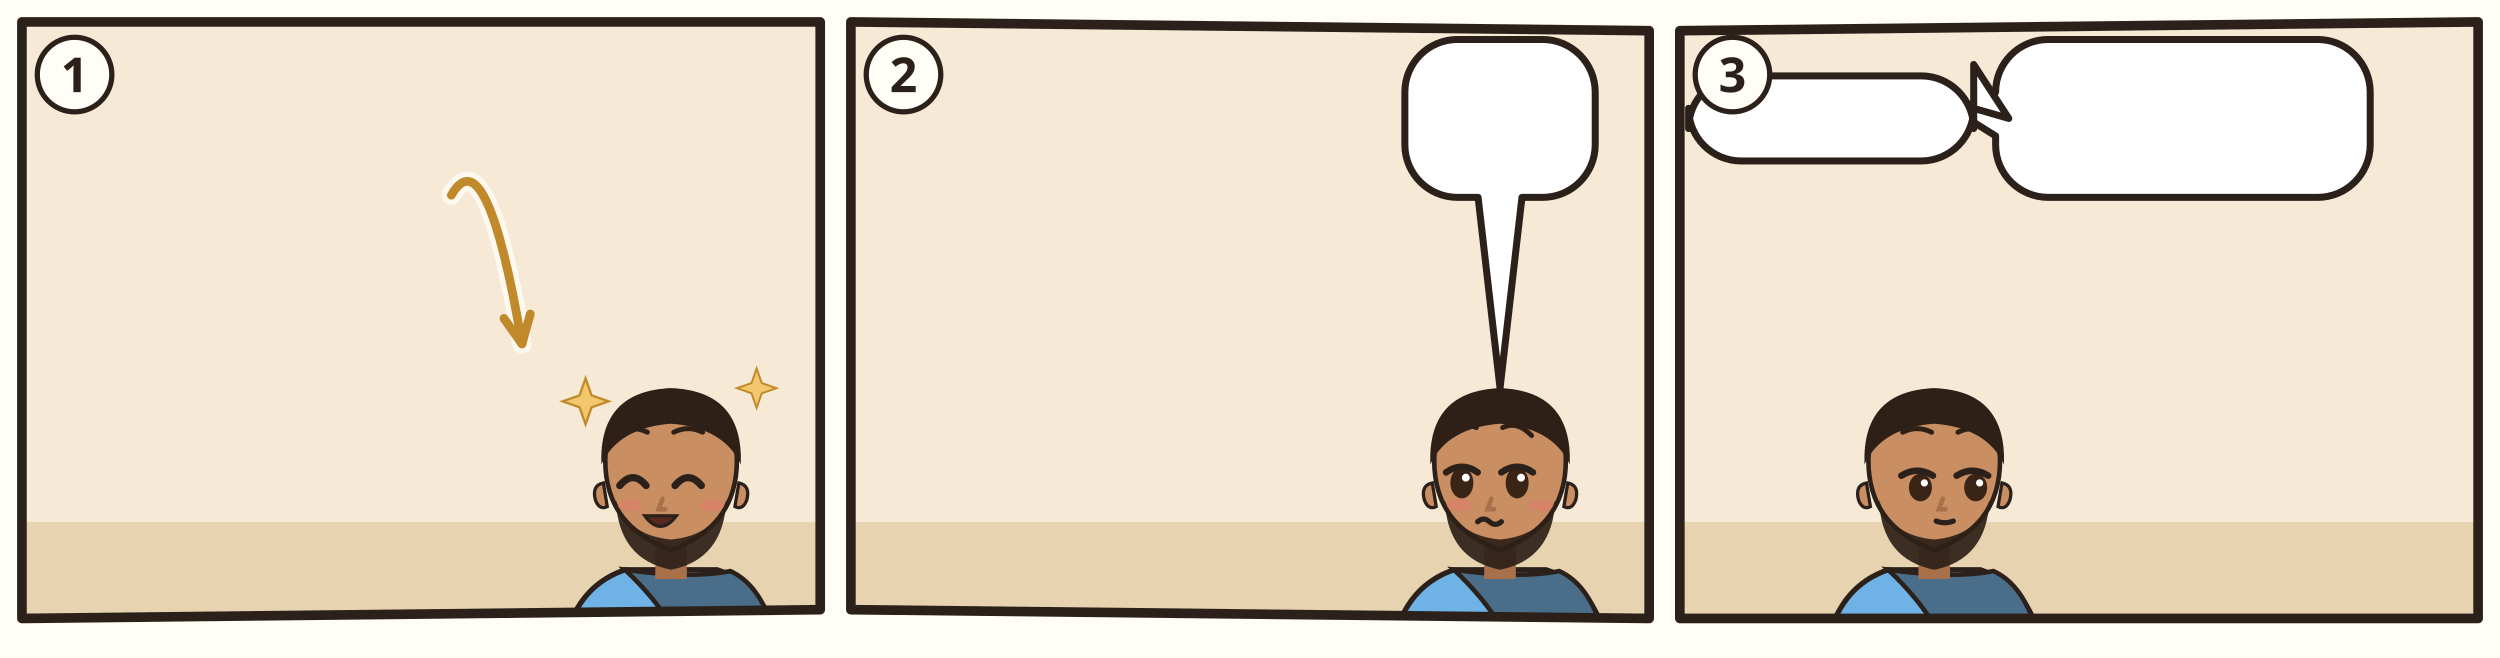
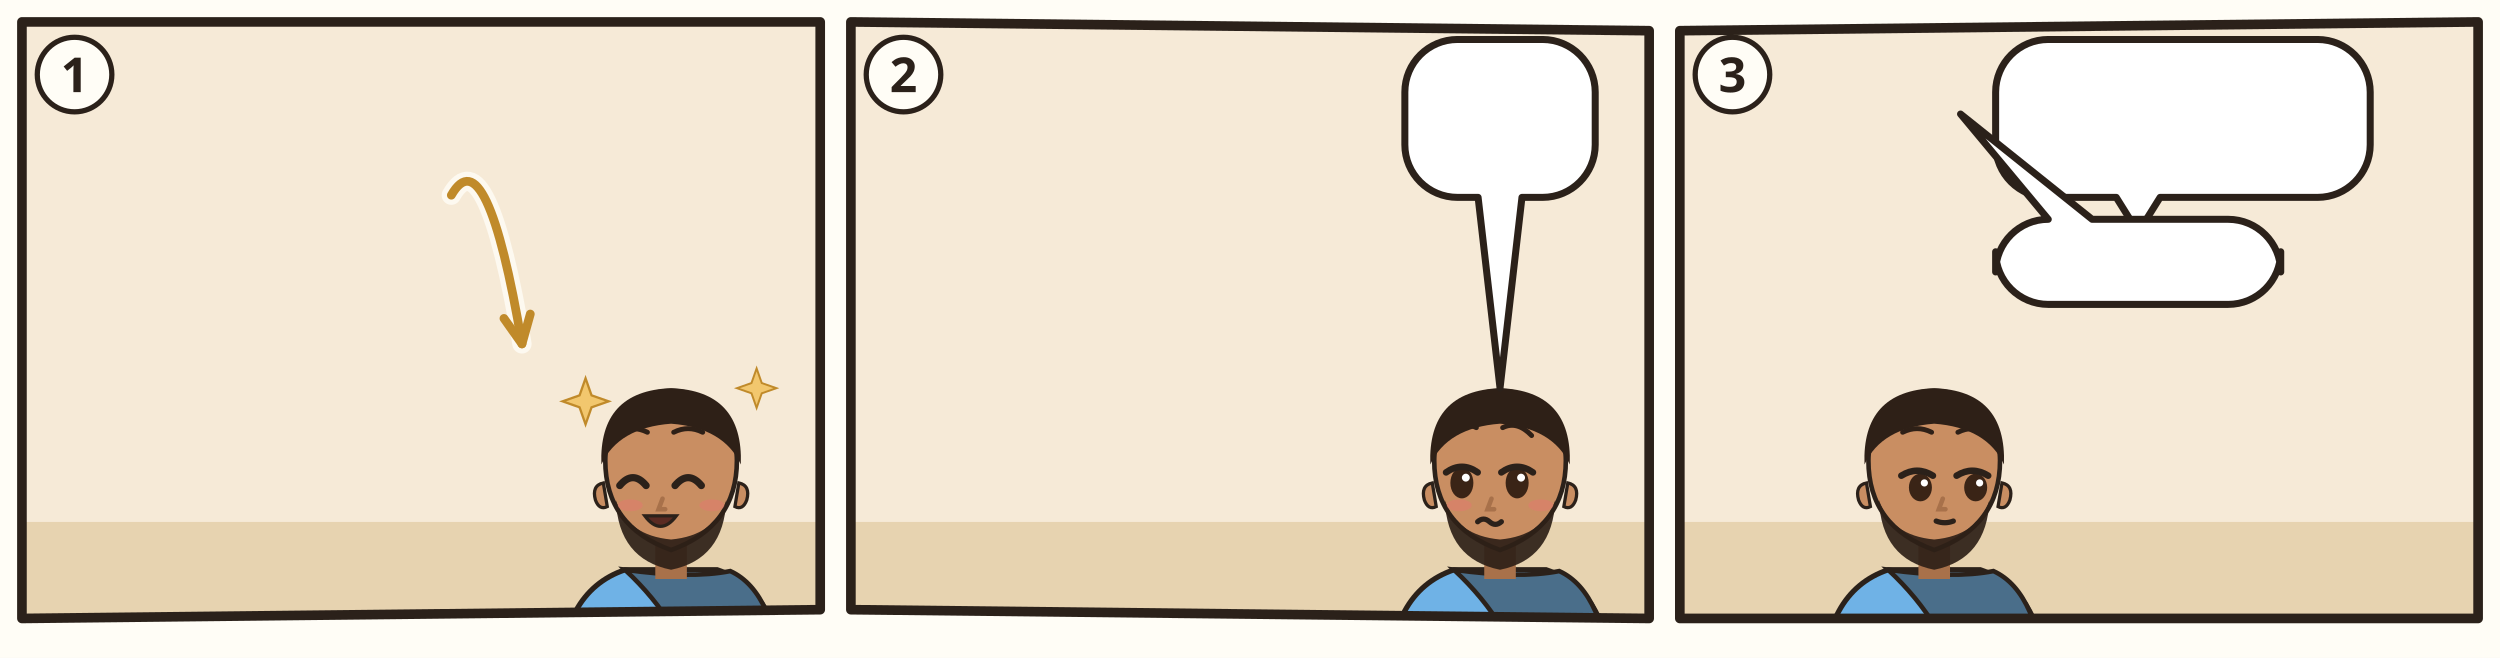
<svg xmlns="http://www.w3.org/2000/svg" viewBox="0 0 380 100">
  <rect width="380" height="100" fill="#FFFDF6" />
  <g transform="translate(2 2) scale(0.6667)">
    <clipPath id="an-cp-jon-004-005-011-1">
      <polygon points="2,2 184,2 184,136 2,138" />
    </clipPath>
    <g clip-path="url(#an-cp-jon-004-005-011-1)">
      <polygon points="2,2 184,2 184,136 2,138" fill="#F6EAD7" />
      <path d="M0 116h186v24H0z" fill="#E7D3B0" />
      <use href="#an-ninive" x="4" y="50" width="96" height="70" opacity=".6" />
-       <use href="#an-huette" x="128" y="77" width="54" height="43" opacity=".6" />
+       <use href="#an-huette" x="110" y="62" width="72" height="58" opacity=".6" />
      <use href="#an-gott" x="73.0" y="3" width="40" height="40" />
      <g transform="translate(150 103.5) scale(1.5)">
        <path d="M-17 34Q-17 19-7 15.6L7 15.6Q17 19 17 34z" fill="#6FB2E6" stroke="#2B211A" stroke-width=".8" />
        <path d="M-7 15.6Q3 17 9 15.8Q16 19 17 34L4 34Q2 24-7 15.6z" fill="#4A6E8A" stroke="#2B211A" stroke-width=".7" />
        <path d="M-2.4 11h4.8v6h-4.8z" fill="#A8714A" />
        <path d="M-10 -1Q-10 9 0 12.6Q10 9 10 -1A10 10.6 0 0 0 -10 -1z" fill="#C98E62" stroke="#2B211A" stroke-width=".7" />
        <path d="M10.3 2.4q1.8.4 1.2 2.6-.6 1.6-1.8 1z M-10.3 2.4q-1.8.4-1.2 2.6.6 1.6 1.8 1z" fill="#C98E62" stroke="#2B211A" stroke-width=".5" />
        <path d="M-8.4 5Q-8 14 0 15.6Q8 14 8.4 5Q6.6 10.4 0 11Q-6.6 10.4-8.4 5z" fill="#2E2017" opacity=".92" />
        <path d="M-7.8 2.8Q-5.8 0.4 -3.8 2.8" fill="none" stroke="#2B211A" stroke-width="1.1" stroke-linecap="round" />
        <path d="M0.6 2.8Q2.6 0.4 4.6 2.8" fill="none" stroke="#2B211A" stroke-width="1.1" stroke-linecap="round" />
        <path d="M-8.0 -5.3Q-5.8 -6.4 -3.6 -5.3M0.4 -5.3Q2.6 -6.4 4.8 -5.3" fill="none" stroke="#2E2017" stroke-width=".75" stroke-linecap="round" />
        <path d="M-1.3 4.8l-.6 1.6h1" fill="none" stroke="#A8714A" stroke-width=".7" stroke-linecap="round" />
        <ellipse cx="-6.2" cy="5.8" rx="1.9" ry=".9" fill="#E07A6E" opacity=".55" />
        <ellipse cx="6.2" cy="5.8" rx="1.9" ry=".9" fill="#E07A6E" opacity=".55" />
        <path d="M-4.0 7.4Q-1.6 10.6 0.8 7.4z" fill="#5A2A22" stroke="#2B211A" stroke-width=".5" />
        <path d="M-10.6-.4Q-11-11.6 0-12Q11-11.6 10.6-.4Q8-6 0-6.6Q-8-6-10.6-.4z" fill="#2E2017" />
      </g>
      <path transform="translate(130.5 88.5) scale(1.05)" d="M0-5l1.3 3.7 3.7 1.3-3.7 1.3L0 5l-1.3-3.7L-5 0l3.7-1.3z" fill="#F2C76E" stroke="#C08A2A" stroke-width=".5" />
      <path transform="translate(169.5 85.5) scale(0.9)" d="M0-5l1.3 3.7 3.7 1.3-3.7 1.3L0 5l-1.3-3.7L-5 0l3.7-1.3z" fill="#F2C76E" stroke="#C08A2A" stroke-width=".5" />
      <use href="#an-rizinus" x="96.0" y="64" width="52" height="60" />
      <path d="M99.9 41.5Q107.9 27.5 116.0 75.4" fill="none" stroke="#FFFDF6" stroke-width="4.4" stroke-linecap="round" opacity=".8" />
      <path d="M99.9 41.5Q107.9 27.5 116.0 75.4" fill="none" stroke="#C08A2A" stroke-width="2" stroke-linecap="round" />
      <path d="M111.9 69.6L116.0 75.4L117.9 68.6" fill="none" stroke="#C08A2A" stroke-width="2" stroke-linecap="round" stroke-linejoin="round" />
    </g>
    <polygon points="2,2 184,2 184,136 2,138" fill="none" stroke="#2B211A" stroke-width="2.2" stroke-linejoin="round" />
    <circle cx="14" cy="14" r="8.5" fill="#FFFDF6" stroke="#2B211A" stroke-width="1.2" />
    <text x="14" y="18" text-anchor="middle" font-family="sans-serif" font-size="11" font-weight="700" fill="#2B211A">1</text>
  </g>
  <g transform="translate(128 2) scale(0.6667)">
    <clipPath id="an-cp-jon-004-005-011-2">
      <polygon points="2,2 184,4 184,138 2,136" />
    </clipPath>
    <g clip-path="url(#an-cp-jon-004-005-011-2)">
      <polygon points="2,2 184,4 184,138 2,136" fill="#F6EAD7" />
      <path d="M0 116h186v24H0z" fill="#E7D3B0" />
-       <use href="#an-huette" x="128" y="77" width="54" height="43" opacity=".6" />
+       <use href="#an-huette" x="110" y="62" width="72" height="58" opacity=".6" />
      <g transform="translate(150 103.5) scale(1.5)">
        <path d="M-17 34Q-17 19-7 15.6L7 15.6Q17 19 17 34z" fill="#6FB2E6" stroke="#2B211A" stroke-width=".8" />
        <path d="M-7 15.6Q3 17 9 15.8Q16 19 17 34L4 34Q2 24-7 15.6z" fill="#4A6E8A" stroke="#2B211A" stroke-width=".7" />
        <path d="M-2.4 11h4.8v6h-4.8z" fill="#A8714A" />
        <path d="M-10 -1Q-10 9 0 12.6Q10 9 10 -1A10 10.6 0 0 0 -10 -1z" fill="#C98E62" stroke="#2B211A" stroke-width=".7" />
        <path d="M10.3 2.4q1.8.4 1.2 2.6-.6 1.6-1.8 1z M-10.3 2.4q-1.8.4-1.2 2.6.6 1.6 1.8 1z" fill="#C98E62" stroke="#2B211A" stroke-width=".5" />
        <path d="M-8.4 5Q-8 14 0 15.6Q8 14 8.4 5Q6.6 10.4 0 11Q-6.6 10.4-8.4 5z" fill="#2E2017" opacity=".92" />
        <ellipse cx="-5.8" cy="2.4" rx="1.75" ry="2.35" fill="#3A2416" />
        <path d="M-8.2 0.8Q-5.8 -0.9 -3.4 0.8" fill="none" stroke="#2B211A" stroke-width="1" stroke-linecap="round" />
        <circle cx="-5.2" cy="1.6" r=".6" fill="#FFF" />
        <ellipse cx="2.6" cy="2.4" rx="1.75" ry="2.35" fill="#3A2416" />
        <path d="M0.2 0.8Q2.6 -0.9 5.0 0.8" fill="none" stroke="#2B211A" stroke-width="1" stroke-linecap="round" />
        <circle cx="3.2" cy="1.6" r=".6" fill="#FFF" />
        <path d="M-8.0 -4.8Q-5.8 -7.1 -3.6 -6.0M0.4 -6.0Q2.6 -7.1 4.8 -4.8" fill="none" stroke="#2E2017" stroke-width=".75" stroke-linecap="round" />
        <path d="M-1.3 4.8l-.6 1.6h1" fill="none" stroke="#A8714A" stroke-width=".7" stroke-linecap="round" />
        <ellipse cx="-6.2" cy="5.8" rx="1.9" ry=".9" fill="#E07A6E" opacity=".55" />
        <ellipse cx="6.2" cy="5.8" rx="1.9" ry=".9" fill="#E07A6E" opacity=".55" />
        <path d="M-3.4 8.3q.9-.8 1.8 0t1.8 0" fill="none" stroke="#2B211A" stroke-width=".8" stroke-linecap="round" />
        <path d="M-10.6-.4Q-11-11.6 0-12Q11-11.6 10.6-.4Q8-6 0-6.6Q-8-6-10.6-.4z" fill="#2E2017" />
      </g>
      <use href="#an-rizinus-verdorrt" x="96.0" y="64" width="52" height="60" />
      <use href="#an-wurm" x="118.0" y="116" width="16" height="8" />
      <g>
        <path d="M140.3 6H159.7A12 12 0 0 1 171.7 18V30A12 12 0 0 1 159.7 42L155 42L150 85.5L145 42H140.3A12 12 0 0 1 128.3 30V18A12 12 0 0 1 140.3 6Z" fill="#FFFFFF" stroke="#2B211A" stroke-width="1.6" stroke-linejoin="round" />
        <use href="#an-z-tod" x="134.3" y="12" width="31.4" height="24" />
      </g>
      <use href="#an-z-hitze" x="40" y="10" width="24.0" height="24.0" />
      <use href="#an-z-wind" x="73.0" y="10" width="24.0" height="16.0" />
    </g>
    <polygon points="2,2 184,4 184,138 2,136" fill="none" stroke="#2B211A" stroke-width="2.2" stroke-linejoin="round" />
    <circle cx="14" cy="14" r="8.5" fill="#FFFDF6" stroke="#2B211A" stroke-width="1.2" />
    <text x="14" y="18" text-anchor="middle" font-family="sans-serif" font-size="11" font-weight="700" fill="#2B211A">2</text>
  </g>
  <g transform="translate(254 2) scale(0.6667)">
    <clipPath id="an-cp-jon-004-005-011-3">
      <polygon points="2,4 184,2 184,138 2,138" />
    </clipPath>
    <g clip-path="url(#an-cp-jon-004-005-011-3)">
      <polygon points="2,4 184,2 184,138 2,138" fill="#F6EAD7" />
      <path d="M0 116h186v24H0z" fill="#E7D3B0" />
      <use href="#an-ninive" x="86" y="50" width="96" height="70" opacity=".6" />
      <use href="#an-gott" x="26" y="3" width="40" height="40" />
      <g transform="translate(60 103.5) scale(1.5)">
        <path d="M-17 34Q-17 19-7 15.6L7 15.6Q17 19 17 34z" fill="#6FB2E6" stroke="#2B211A" stroke-width=".8" />
        <path d="M-7 15.6Q3 17 9 15.8Q16 19 17 34L4 34Q2 24-7 15.6z" fill="#4A6E8A" stroke="#2B211A" stroke-width=".7" />
        <path d="M-2.4 11h4.8v6h-4.8z" fill="#A8714A" />
        <path d="M-10 -1Q-10 9 0 12.6Q10 9 10 -1A10 10.6 0 0 0 -10 -1z" fill="#C98E62" stroke="#2B211A" stroke-width=".7" />
        <path d="M10.3 2.4q1.8.4 1.2 2.6-.6 1.6-1.8 1z M-10.3 2.4q-1.8.4-1.2 2.6.6 1.6 1.8 1z" fill="#C98E62" stroke="#2B211A" stroke-width=".5" />
        <path d="M-8.4 5Q-8 14 0 15.6Q8 14 8.4 5Q6.6 10.4 0 11Q-6.6 10.4-8.4 5z" fill="#2E2017" opacity=".92" />
        <ellipse cx="-2.1" cy="3.1" rx="1.75" ry="2.1" fill="#3A2416" />
        <path d="M-5.0 1.3Q-2.6 -0.2 -0.2 1.3" fill="none" stroke="#2B211A" stroke-width="1" stroke-linecap="round" />
        <circle cx="-1.5" cy="2.4" r=".55" fill="#FFF" />
        <ellipse cx="6.3" cy="3.1" rx="1.75" ry="2.1" fill="#3A2416" />
        <path d="M3.4 1.3Q5.8 -0.2 8.2 1.3" fill="none" stroke="#2B211A" stroke-width="1" stroke-linecap="round" />
        <circle cx="6.9" cy="2.4" r=".55" fill="#FFF" />
        <path d="M-4.8 -5.3Q-2.6 -6.4 -0.4 -5.3M3.6 -5.3Q5.8 -6.4 8.0 -5.3" fill="none" stroke="#2E2017" stroke-width=".75" stroke-linecap="round" />
        <path d="M1.3 4.8l-.6 1.6h1" fill="none" stroke="#A8714A" stroke-width=".7" stroke-linecap="round" />
        <path d="M0.3 8.2Q1.6 8.7 2.9 8.2" fill="none" stroke="#2B211A" stroke-width=".8" stroke-linecap="round" />
        <path d="M-10.6-.4Q-11-11.6 0-12Q11-11.6 10.6-.4Q8-6 0-6.6Q-8-6-10.6-.4z" fill="#2E2017" />
      </g>
      <g>
-         <path d="M86 6H147.4A12 12 0 0 1 159.4 18V30A12 12 0 0 1 147.4 42H86A12 12 0 0 1 74 30L74 28L66 23L74 18V18A12 12 0 0 1 86 6Z" fill="#FFFFFF" stroke="#2B211A" stroke-width="1.6" stroke-linejoin="round" />
+         <path d="M86 6H147.4A12 12 0 0 1 159.4 18V30A12 12 0 0 1 147.4 42L111.5 42L106.5 50L101.5 42H86A12 12 0 0 1 74 30V18A12 12 0 0 1 86 6Z" fill="#FFFFFF" stroke="#2B211A" stroke-width="1.6" stroke-linejoin="round" />
        <use href="#an-rizinus-verdorrt" x="80" y="12" width="21.0" height="24" />
        <use href="#an-z-erbarmen" x="106.0" y="12" width="28.0" height="24" />
        <use href="#an-z-frage" x="139.0" y="12" width="14.4" height="24" />
      </g>
      <g>
-         <path d="M16 14.3H57A12 12 0 0 1 69 26.3L69 11.7L77 24L69 21.7V21.7A12 12 0 0 1 57 33.7H16A12 12 0 0 1 4 21.7V26.3A12 12 0 0 1 16 14.3Z" fill="#FFFFFF" stroke="#2B211A" stroke-width="1.6" stroke-linejoin="round" />
-         <use href="#an-ninive" x="10.0" y="20.3" width="10.1" height="7.4" />
-         <use href="#an-p-menge-gruppe" x="25.1" y="20.3" width="7.9" height="7.4" />
-         <use href="#an-schaf" x="38.0" y="20.3" width="11.4" height="7.4" />
-         <use href="#an-z-erbarmen" x="54.4" y="20.3" width="8.6" height="7.4" />
+         <path d="M86 47L86 47L66 23L96 47H127A12 12 0 0 1 139 59V54.4A12 12 0 0 1 127 66.4H86A12 12 0 0 1 74 54.4V59A12 12 0 0 1 86 47Z" fill="#FFFFFF" stroke="#2B211A" stroke-width="1.6" stroke-linejoin="round" />
+         <use href="#an-ninive" x="80" y="53" width="10.1" height="7.4" />
+         <use href="#an-p-menge-gruppe" x="95.1" y="53" width="7.9" height="7.4" />
+         <use href="#an-schaf" x="108.0" y="53" width="11.4" height="7.4" />
+         <use href="#an-z-erbarmen" x="124.4" y="53" width="8.6" height="7.4" />
      </g>
    </g>
    <polygon points="2,4 184,2 184,138 2,138" fill="none" stroke="#2B211A" stroke-width="2.2" stroke-linejoin="round" />
    <circle cx="14" cy="14" r="8.5" fill="#FFFDF6" stroke="#2B211A" stroke-width="1.2" />
    <text x="14" y="18" text-anchor="middle" font-family="sans-serif" font-size="11" font-weight="700" fill="#2B211A">3</text>
  </g>
</svg>
